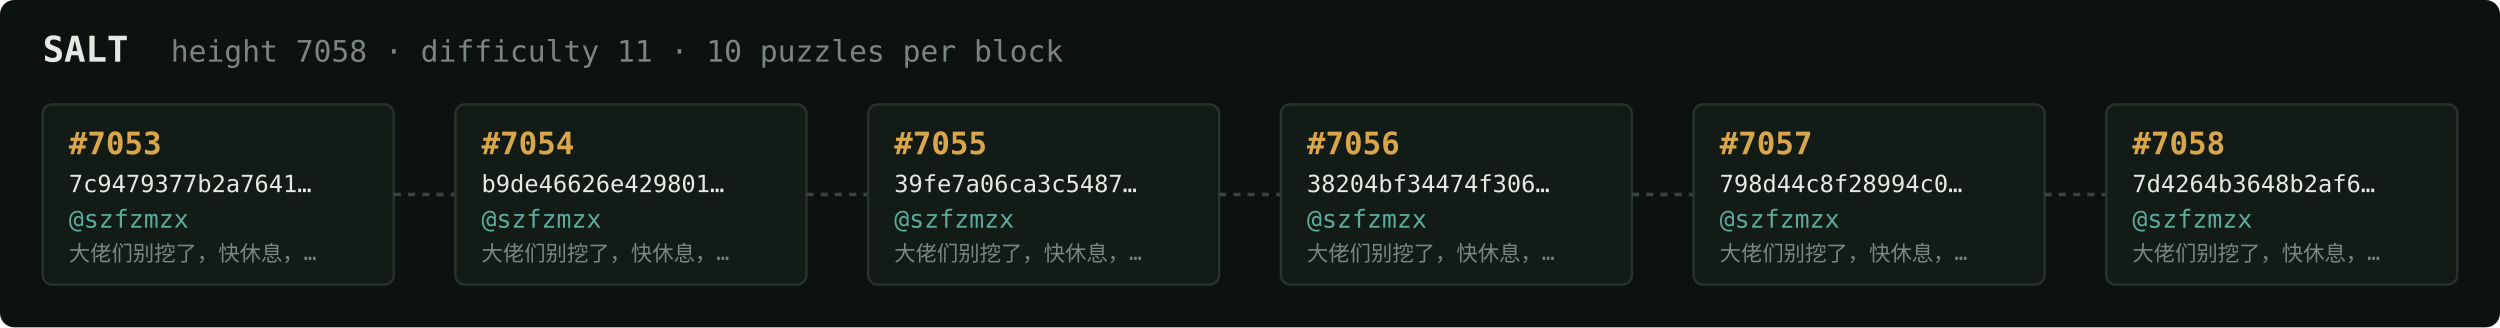
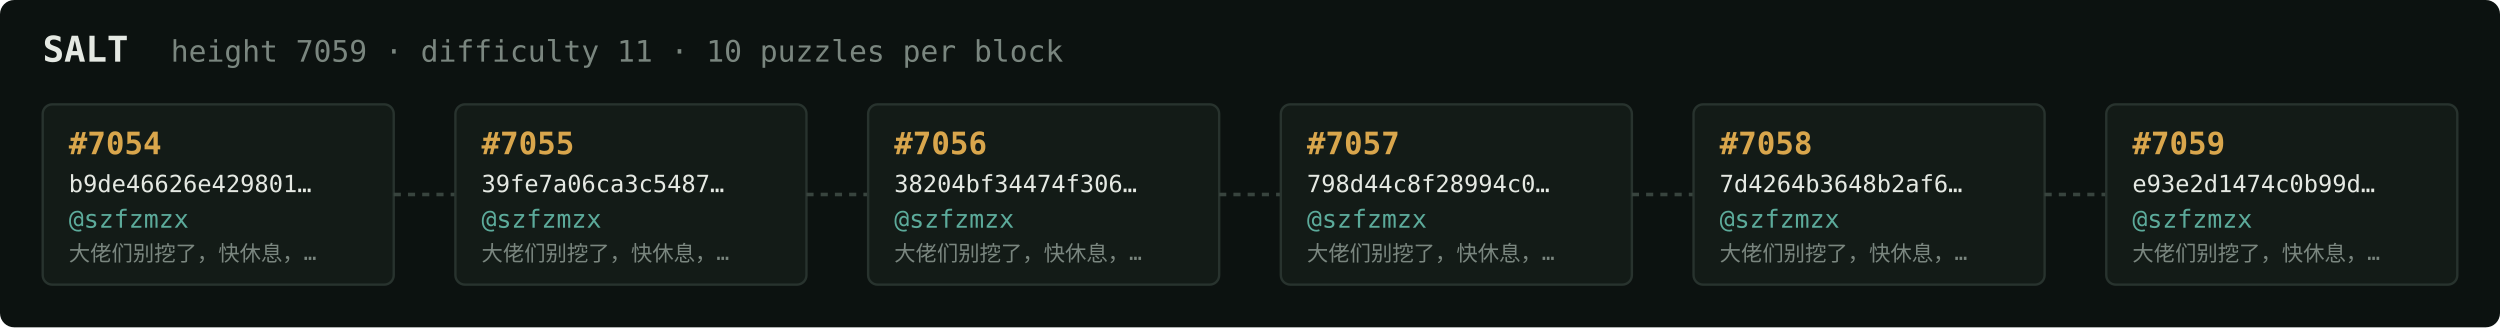
<svg xmlns="http://www.w3.org/2000/svg" width="1054" height="138" viewBox="0 0 1054 138" font-family="ui-monospace,SFMono-Regular,Menlo,monospace">
  <rect fill="#0c1210" width="1054" height="138" rx="6" />
  <text x="18" y="26" fill="#e5e9e3" font-size="15" font-weight="700">SALT</text>
-   <text x="72" y="26" fill="#7a867f" font-size="12.5">height 7058 · difficulty 11 · 10 puzzles per block</text>
+   <text x="72" y="26" fill="#7a867f" font-size="12.5">height 7059 · difficulty 11 · 10 puzzles per block</text>
  <rect x="18" y="44" width="148" height="76" rx="4" fill="#131b17" stroke="#28332e" stroke-width="1" />
-   <text x="29" y="65" fill="#d9a64c" font-size="13" font-weight="700">#7053</text>
-   <text x="29" y="81" fill="#e5e9e3" font-size="10">7c9479377b2a7641…</text>
+   <text x="29" y="65" fill="#d9a64c" font-size="13" font-weight="700">#7054</text>
+   <text x="29" y="81" fill="#e5e9e3" font-size="10">b9de46626e429801…</text>
  <text x="29" y="96" fill="#5cab9b" font-size="10.5">@szfzmzx</text>
  <text x="29" y="110" fill="#7a867f" font-size="9">大佬们别挖了，快休息，…</text>
  <line x1="166" y1="82.0" x2="192" y2="82.0" stroke="#38443e" stroke-width="1.5" stroke-dasharray="3 3" />
  <rect x="192" y="44" width="148" height="76" rx="4" fill="#131b17" stroke="#28332e" stroke-width="1" />
-   <text x="203" y="65" fill="#d9a64c" font-size="13" font-weight="700">#7054</text>
-   <text x="203" y="81" fill="#e5e9e3" font-size="10">b9de46626e429801…</text>
+   <text x="203" y="65" fill="#d9a64c" font-size="13" font-weight="700">#7055</text>
+   <text x="203" y="81" fill="#e5e9e3" font-size="10">39fe7a06ca3c5487…</text>
  <text x="203" y="96" fill="#5cab9b" font-size="10.5">@szfzmzx</text>
  <text x="203" y="110" fill="#7a867f" font-size="9">大佬们别挖了，快休息，…</text>
  <line x1="340" y1="82.0" x2="366" y2="82.0" stroke="#38443e" stroke-width="1.5" stroke-dasharray="3 3" />
  <rect x="366" y="44" width="148" height="76" rx="4" fill="#131b17" stroke="#28332e" stroke-width="1" />
-   <text x="377" y="65" fill="#d9a64c" font-size="13" font-weight="700">#7055</text>
-   <text x="377" y="81" fill="#e5e9e3" font-size="10">39fe7a06ca3c5487…</text>
+   <text x="377" y="65" fill="#d9a64c" font-size="13" font-weight="700">#7056</text>
+   <text x="377" y="81" fill="#e5e9e3" font-size="10">38204bf34474f306…</text>
  <text x="377" y="96" fill="#5cab9b" font-size="10.5">@szfzmzx</text>
  <text x="377" y="110" fill="#7a867f" font-size="9">大佬们别挖了，快休息，…</text>
  <line x1="514" y1="82.0" x2="540" y2="82.0" stroke="#38443e" stroke-width="1.5" stroke-dasharray="3 3" />
  <rect x="540" y="44" width="148" height="76" rx="4" fill="#131b17" stroke="#28332e" stroke-width="1" />
-   <text x="551" y="65" fill="#d9a64c" font-size="13" font-weight="700">#7056</text>
-   <text x="551" y="81" fill="#e5e9e3" font-size="10">38204bf34474f306…</text>
+   <text x="551" y="65" fill="#d9a64c" font-size="13" font-weight="700">#7057</text>
+   <text x="551" y="81" fill="#e5e9e3" font-size="10">798d44c8f28994c0…</text>
  <text x="551" y="96" fill="#5cab9b" font-size="10.5">@szfzmzx</text>
  <text x="551" y="110" fill="#7a867f" font-size="9">大佬们别挖了，快休息，…</text>
  <line x1="688" y1="82.0" x2="714" y2="82.0" stroke="#38443e" stroke-width="1.5" stroke-dasharray="3 3" />
  <rect x="714" y="44" width="148" height="76" rx="4" fill="#131b17" stroke="#28332e" stroke-width="1" />
-   <text x="725" y="65" fill="#d9a64c" font-size="13" font-weight="700">#7057</text>
-   <text x="725" y="81" fill="#e5e9e3" font-size="10">798d44c8f28994c0…</text>
+   <text x="725" y="65" fill="#d9a64c" font-size="13" font-weight="700">#7058</text>
+   <text x="725" y="81" fill="#e5e9e3" font-size="10">7d4264b3648b2af6…</text>
  <text x="725" y="96" fill="#5cab9b" font-size="10.5">@szfzmzx</text>
  <text x="725" y="110" fill="#7a867f" font-size="9">大佬们别挖了，快休息，…</text>
  <line x1="862" y1="82.0" x2="888" y2="82.0" stroke="#38443e" stroke-width="1.5" stroke-dasharray="3 3" />
  <rect x="888" y="44" width="148" height="76" rx="4" fill="#131b17" stroke="#28332e" stroke-width="1" />
-   <text x="899" y="65" fill="#d9a64c" font-size="13" font-weight="700">#7058</text>
-   <text x="899" y="81" fill="#e5e9e3" font-size="10">7d4264b3648b2af6…</text>
+   <text x="899" y="65" fill="#d9a64c" font-size="13" font-weight="700">#7059</text>
+   <text x="899" y="81" fill="#e5e9e3" font-size="10">e93e2d1474c0b99d…</text>
  <text x="899" y="96" fill="#5cab9b" font-size="10.5">@szfzmzx</text>
  <text x="899" y="110" fill="#7a867f" font-size="9">大佬们别挖了，快休息，…</text>
</svg>
